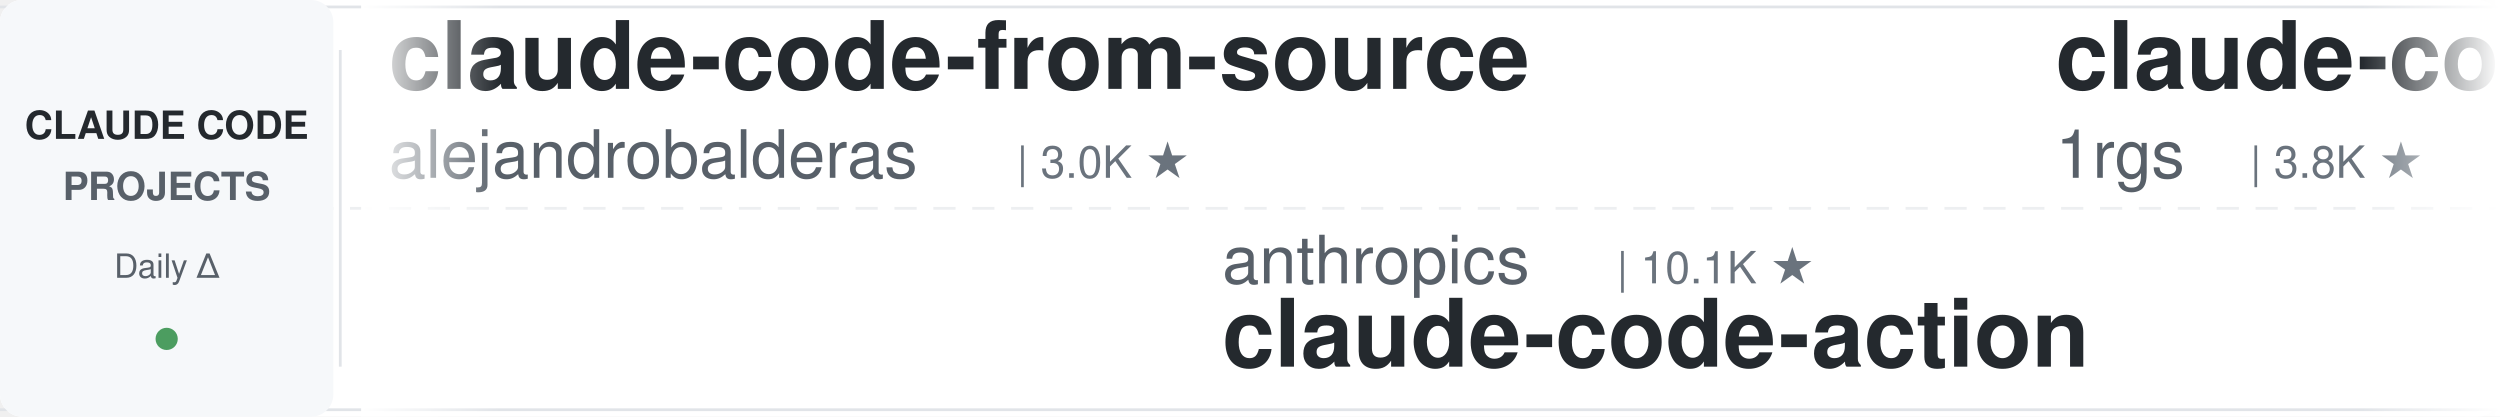
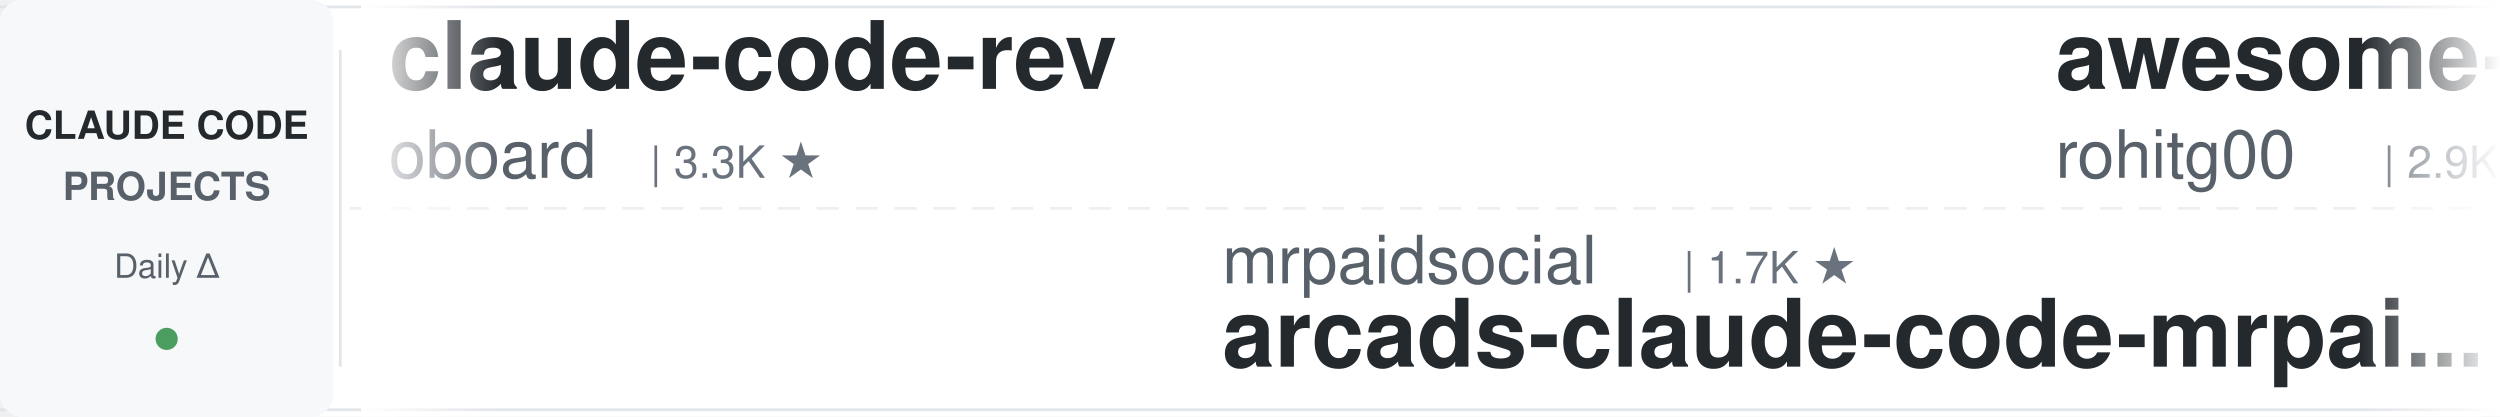
<svg xmlns="http://www.w3.org/2000/svg" width="900" height="150">
  <defs>
    <linearGradient id="leftFade" x1="0%" y1="0%" x2="100%" y2="0%">
      <stop offset="0%" style="stop-color:#ffffff;stop-opacity:1" />
      <stop offset="100%" style="stop-color:#ffffff;stop-opacity:0" />
    </linearGradient>
    <linearGradient id="rightFade" x1="0%" y1="0%" x2="100%" y2="0%">
      <stop offset="0%" style="stop-color:#ffffff;stop-opacity:0" />
      <stop offset="100%" style="stop-color:#ffffff;stop-opacity:1" />
    </linearGradient>
  </defs>
  <rect width="900" height="150" fill="#ffffff" rx="8" />
  <rect x="0" y="2" width="900" height="1" fill="#e1e4e8" />
  <rect x="0" y="147" width="900" height="1" fill="#e1e4e8" />
  <line x1="0" y1="75" x2="900" y2="75" stroke="#e1e4e8" stroke-width="1" stroke-dasharray="8 6" opacity="0.6" />
  <rect x="0" y="0" width="120" height="150" fill="#f6f8fa" rx="8" />
  <text x="60" y="50" font-family="-apple-system, BlinkMacSystemFont, 'Segoe UI', Helvetica, Arial, sans-serif" font-size="14" font-weight="600" fill="#24292e" text-anchor="middle">CLAUDE CODE</text>
  <text x="60" y="72" font-family="-apple-system, BlinkMacSystemFont, 'Segoe UI', Helvetica, Arial, sans-serif" font-size="14" font-weight="600" fill="#586069" text-anchor="middle">PROJECTS</text>
  <text x="60" y="100" font-family="-apple-system, BlinkMacSystemFont, 'Segoe UI', Helvetica, Arial, sans-serif" font-size="12" font-weight="500" fill="#586069" text-anchor="middle">Daily Δ</text>
  <circle cx="60" cy="122" r="4" fill="#22863a" opacity="0.8" />
  <rect x="122" y="18" width="1" height="114" fill="#e1e4e8" />
  <clipPath id="tickerClip">
    <rect x="130" y="0" width="770" height="150" />
  </clipPath>
  <g clip-path="url(#tickerClip)">
    <g id="tickerItems">
      <animateTransform attributeName="transform" attributeType="XML" type="translate" from="0 0" to="-3000 0" dur="54s" repeatCount="indefinite" />
      <g transform="translate(0, 0)">
-         <text x="140" y="32" font-family="-apple-system, BlinkMacSystemFont, 'Segoe UI', Helvetica, Arial, sans-serif" font-size="34" font-weight="600" fill="#24292e">claude-code-from-source</text>
-         <text x="140" y="64" font-family="-apple-system, BlinkMacSystemFont, 'Segoe UI', Helvetica, Arial, sans-serif" font-size="24" font-weight="400" fill="#586069">alejandrobalderas</text>
-         <text x="366" y="64" font-family="-apple-system, BlinkMacSystemFont, 'Segoe UI', Helvetica, Arial, sans-serif" font-size="16" font-weight="500" fill="#6a737d">| 3.0K ★</text>
+         <text x="140" y="32" font-family="-apple-system, BlinkMacSystemFont, 'Segoe UI', Helvetica, Arial, sans-serif" font-size="34" font-weight="600" fill="#24292e">claude-code-rev</text>
+         <text x="140" y="64" font-family="-apple-system, BlinkMacSystemFont, 'Segoe UI', Helvetica, Arial, sans-serif" font-size="24" font-weight="400" fill="#586069">oboard</text>
+         <text x="234" y="64" font-family="-apple-system, BlinkMacSystemFont, 'Segoe UI', Helvetica, Arial, sans-serif" font-size="16" font-weight="500" fill="#6a737d">| 3.3K ★</text>
      </g>
      <g transform="translate(300, 0)">
-         <text x="140" y="102" font-family="-apple-system, BlinkMacSystemFont, 'Segoe UI', Helvetica, Arial, sans-serif" font-size="24" font-weight="400" fill="#586069">anthropics</text>
-         <text x="282" y="102" font-family="-apple-system, BlinkMacSystemFont, 'Segoe UI', Helvetica, Arial, sans-serif" font-size="16" font-weight="500" fill="#6a737d">| 10.1K ★</text>
-         <text x="140" y="132" font-family="-apple-system, BlinkMacSystemFont, 'Segoe UI', Helvetica, Arial, sans-serif" font-size="34" font-weight="600" fill="#24292e">claude-code-action</text>
+         <text x="140" y="102" font-family="-apple-system, BlinkMacSystemFont, 'Segoe UI', Helvetica, Arial, sans-serif" font-size="24" font-weight="400" fill="#586069">mrpaidsocial</text>
+         <text x="306" y="102" font-family="-apple-system, BlinkMacSystemFont, 'Segoe UI', Helvetica, Arial, sans-serif" font-size="16" font-weight="500" fill="#6a737d">| 1.7K ★</text>
+         <text x="140" y="132" font-family="-apple-system, BlinkMacSystemFont, 'Segoe UI', Helvetica, Arial, sans-serif" font-size="34" font-weight="600" fill="#24292e">arcads-claude-code-mrpai...</text>
      </g>
      <g transform="translate(600, 0)">
-         <text x="140" y="32" font-family="-apple-system, BlinkMacSystemFont, 'Segoe UI', Helvetica, Arial, sans-serif" font-size="34" font-weight="600" fill="#24292e">claude-code-proxy</text>
-         <text x="140" y="64" font-family="-apple-system, BlinkMacSystemFont, 'Segoe UI', Helvetica, Arial, sans-serif" font-size="24" font-weight="400" fill="#586069">1rgs</text>
-         <text x="210" y="64" font-family="-apple-system, BlinkMacSystemFont, 'Segoe UI', Helvetica, Arial, sans-serif" font-size="16" font-weight="500" fill="#6a737d">| 3.8K ★</text>
+         <text x="140" y="32" font-family="-apple-system, BlinkMacSystemFont, 'Segoe UI', Helvetica, Arial, sans-serif" font-size="34" font-weight="600" fill="#24292e">awesome-claude-code-tool...</text>
+         <text x="140" y="64" font-family="-apple-system, BlinkMacSystemFont, 'Segoe UI', Helvetica, Arial, sans-serif" font-size="24" font-weight="400" fill="#586069">rohitg00</text>
+         <text x="258" y="64" font-family="-apple-system, BlinkMacSystemFont, 'Segoe UI', Helvetica, Arial, sans-serif" font-size="16" font-weight="500" fill="#6a737d">| 2.9K ★</text>
      </g>
      <g transform="translate(900, 0)">
+         <text x="140" y="102" font-family="-apple-system, BlinkMacSystemFont, 'Segoe UI', Helvetica, Arial, sans-serif" font-size="24" font-weight="400" fill="#586069">andrew-kramer-inno</text>
+         <text x="378" y="102" font-family="-apple-system, BlinkMacSystemFont, 'Segoe UI', Helvetica, Arial, sans-serif" font-size="16" font-weight="500" fill="#6a737d">| 595 ★</text>
+         <text x="140" y="132" font-family="-apple-system, BlinkMacSystemFont, 'Segoe UI', Helvetica, Arial, sans-serif" font-size="34" font-weight="600" fill="#24292e">claude-code-source-build</text>
+       </g>
+       <g transform="translate(1200, 0)">
+         <text x="140" y="32" font-family="-apple-system, BlinkMacSystemFont, 'Segoe UI', Helvetica, Arial, sans-serif" font-size="34" font-weight="600" fill="#24292e">claude-code-templates</text>
+         <text x="140" y="64" font-family="-apple-system, BlinkMacSystemFont, 'Segoe UI', Helvetica, Arial, sans-serif" font-size="24" font-weight="400" fill="#586069">davila7</text>
+         <text x="246" y="64" font-family="-apple-system, BlinkMacSystemFont, 'Segoe UI', Helvetica, Arial, sans-serif" font-size="16" font-weight="500" fill="#6a737d">| 34.2K ★</text>
+       </g>
+       <g transform="translate(1500, 0)">
+         <text x="140" y="102" font-family="-apple-system, BlinkMacSystemFont, 'Segoe UI', Helvetica, Arial, sans-serif" font-size="24" font-weight="400" fill="#586069">lintsinghua</text>
+         <text x="294" y="102" font-family="-apple-system, BlinkMacSystemFont, 'Segoe UI', Helvetica, Arial, sans-serif" font-size="16" font-weight="500" fill="#6a737d">| 4.4K ★</text>
+         <text x="140" y="132" font-family="-apple-system, BlinkMacSystemFont, 'Segoe UI', Helvetica, Arial, sans-serif" font-size="34" font-weight="600" fill="#24292e">claude-code-book</text>
+       </g>
+       <g transform="translate(1800, 0)">
+         <text x="140" y="32" font-family="-apple-system, BlinkMacSystemFont, 'Segoe UI', Helvetica, Arial, sans-serif" font-size="34" font-weight="600" fill="#24292e">Claude-Code-Usage-Monito...</text>
+         <text x="140" y="64" font-family="-apple-system, BlinkMacSystemFont, 'Segoe UI', Helvetica, Arial, sans-serif" font-size="24" font-weight="400" fill="#586069">Maciek-roboblog</text>
+         <text x="342" y="64" font-family="-apple-system, BlinkMacSystemFont, 'Segoe UI', Helvetica, Arial, sans-serif" font-size="16" font-weight="500" fill="#6a737d">| 8.8K ★</text>
+       </g>
+       <g transform="translate(2100, 0)">
        <text x="140" y="102" font-family="-apple-system, BlinkMacSystemFont, 'Segoe UI', Helvetica, Arial, sans-serif" font-size="24" font-weight="400" fill="#586069">AICoderTudou</text>
        <text x="306" y="102" font-family="-apple-system, BlinkMacSystemFont, 'Segoe UI', Helvetica, Arial, sans-serif" font-size="16" font-weight="500" fill="#6a737d">| 493 ★</text>
        <text x="140" y="132" font-family="-apple-system, BlinkMacSystemFont, 'Segoe UI', Helvetica, Arial, sans-serif" font-size="34" font-weight="600" fill="#24292e">claude-code-tudou</text>
      </g>
-       <g transform="translate(1200, 0)">
-         <text x="140" y="32" font-family="-apple-system, BlinkMacSystemFont, 'Segoe UI', Helvetica, Arial, sans-serif" font-size="34" font-weight="600" fill="#24292e">claude-code-proxy</text>
-         <text x="140" y="64" font-family="-apple-system, BlinkMacSystemFont, 'Segoe UI', Helvetica, Arial, sans-serif" font-size="24" font-weight="400" fill="#586069">fuergaosi233</text>
-         <text x="306" y="64" font-family="-apple-system, BlinkMacSystemFont, 'Segoe UI', Helvetica, Arial, sans-serif" font-size="16" font-weight="500" fill="#6a737d">| 2.8K ★</text>
-       </g>
-       <g transform="translate(1500, 0)">
-         <text x="140" y="102" font-family="-apple-system, BlinkMacSystemFont, 'Segoe UI', Helvetica, Arial, sans-serif" font-size="24" font-weight="400" fill="#586069">edmund-io</text>
-         <text x="270" y="102" font-family="-apple-system, BlinkMacSystemFont, 'Segoe UI', Helvetica, Arial, sans-serif" font-size="16" font-weight="500" fill="#6a737d">| 1.5K ★</text>
-         <text x="140" y="132" font-family="-apple-system, BlinkMacSystemFont, 'Segoe UI', Helvetica, Arial, sans-serif" font-size="34" font-weight="600" fill="#24292e">edmunds-claude-code</text>
-       </g>
-       <g transform="translate(1800, 0)">
-         <text x="140" y="32" font-family="-apple-system, BlinkMacSystemFont, 'Segoe UI', Helvetica, Arial, sans-serif" font-size="34" font-weight="600" fill="#24292e">claude-code-book</text>
-         <text x="140" y="64" font-family="-apple-system, BlinkMacSystemFont, 'Segoe UI', Helvetica, Arial, sans-serif" font-size="24" font-weight="400" fill="#586069">lintsinghua</text>
-         <text x="294" y="64" font-family="-apple-system, BlinkMacSystemFont, 'Segoe UI', Helvetica, Arial, sans-serif" font-size="16" font-weight="500" fill="#6a737d">| 4.4K ★</text>
-       </g>
-       <g transform="translate(2100, 0)">
-         <text x="140" y="102" font-family="-apple-system, BlinkMacSystemFont, 'Segoe UI', Helvetica, Arial, sans-serif" font-size="24" font-weight="400" fill="#586069">darcyegb</text>
-         <text x="258" y="102" font-family="-apple-system, BlinkMacSystemFont, 'Segoe UI', Helvetica, Arial, sans-serif" font-size="16" font-weight="500" fill="#6a737d">| 781 ★</text>
-         <text x="140" y="132" font-family="-apple-system, BlinkMacSystemFont, 'Segoe UI', Helvetica, Arial, sans-serif" font-size="34" font-weight="600" fill="#24292e">ClaudeCodeAgents</text>
-       </g>
      <g transform="translate(2400, 0)">
-         <text x="140" y="32" font-family="-apple-system, BlinkMacSystemFont, 'Segoe UI', Helvetica, Arial, sans-serif" font-size="34" font-weight="600" fill="#24292e">my-claude-code-setup</text>
-         <text x="140" y="64" font-family="-apple-system, BlinkMacSystemFont, 'Segoe UI', Helvetica, Arial, sans-serif" font-size="24" font-weight="400" fill="#586069">centminmod</text>
-         <text x="282" y="64" font-family="-apple-system, BlinkMacSystemFont, 'Segoe UI', Helvetica, Arial, sans-serif" font-size="16" font-weight="500" fill="#6a737d">| 2.7K ★</text>
+         <text x="140" y="32" font-family="-apple-system, BlinkMacSystemFont, 'Segoe UI', Helvetica, Arial, sans-serif" font-size="34" font-weight="600" fill="#24292e">claude-code-source</text>
+         <text x="140" y="64" font-family="-apple-system, BlinkMacSystemFont, 'Segoe UI', Helvetica, Arial, sans-serif" font-size="24" font-weight="400" fill="#586069">AprilNEA</text>
+         <text x="258" y="64" font-family="-apple-system, BlinkMacSystemFont, 'Segoe UI', Helvetica, Arial, sans-serif" font-size="16" font-weight="500" fill="#6a737d">| 393 ★</text>
      </g>
      <g transform="translate(2700, 0)">
-         <text x="140" y="102" font-family="-apple-system, BlinkMacSystemFont, 'Segoe UI', Helvetica, Arial, sans-serif" font-size="24" font-weight="400" fill="#586069">overwirehq</text>
-         <text x="282" y="102" font-family="-apple-system, BlinkMacSystemFont, 'Segoe UI', Helvetica, Arial, sans-serif" font-size="16" font-weight="500" fill="#6a737d">| 2.8K ★</text>
-         <text x="140" y="132" font-family="-apple-system, BlinkMacSystemFont, 'Segoe UI', Helvetica, Arial, sans-serif" font-size="34" font-weight="600" fill="#24292e">claude-code-telegram</text>
+         <text x="140" y="102" font-family="-apple-system, BlinkMacSystemFont, 'Segoe UI', Helvetica, Arial, sans-serif" font-size="24" font-weight="400" fill="#586069">Chachamaru127</text>
+         <text x="318" y="102" font-family="-apple-system, BlinkMacSystemFont, 'Segoe UI', Helvetica, Arial, sans-serif" font-size="16" font-weight="500" fill="#6a737d">| 3.2K ★</text>
+         <text x="140" y="132" font-family="-apple-system, BlinkMacSystemFont, 'Segoe UI', Helvetica, Arial, sans-serif" font-size="34" font-weight="600" fill="#24292e">claude-code-harness</text>
      </g>
      <g transform="translate(3000, 0)">
-         <text x="140" y="32" font-family="-apple-system, BlinkMacSystemFont, 'Segoe UI', Helvetica, Arial, sans-serif" font-size="34" font-weight="600" fill="#24292e">claude-code-from-source</text>
-         <text x="140" y="64" font-family="-apple-system, BlinkMacSystemFont, 'Segoe UI', Helvetica, Arial, sans-serif" font-size="24" font-weight="400" fill="#586069">alejandrobalderas</text>
-         <text x="366" y="64" font-family="-apple-system, BlinkMacSystemFont, 'Segoe UI', Helvetica, Arial, sans-serif" font-size="16" font-weight="500" fill="#6a737d">| 3.0K ★</text>
+         <text x="140" y="32" font-family="-apple-system, BlinkMacSystemFont, 'Segoe UI', Helvetica, Arial, sans-serif" font-size="34" font-weight="600" fill="#24292e">claude-code-rev</text>
+         <text x="140" y="64" font-family="-apple-system, BlinkMacSystemFont, 'Segoe UI', Helvetica, Arial, sans-serif" font-size="24" font-weight="400" fill="#586069">oboard</text>
+         <text x="234" y="64" font-family="-apple-system, BlinkMacSystemFont, 'Segoe UI', Helvetica, Arial, sans-serif" font-size="16" font-weight="500" fill="#6a737d">| 3.3K ★</text>
      </g>
      <g transform="translate(3300, 0)">
-         <text x="140" y="102" font-family="-apple-system, BlinkMacSystemFont, 'Segoe UI', Helvetica, Arial, sans-serif" font-size="24" font-weight="400" fill="#586069">anthropics</text>
-         <text x="282" y="102" font-family="-apple-system, BlinkMacSystemFont, 'Segoe UI', Helvetica, Arial, sans-serif" font-size="16" font-weight="500" fill="#6a737d">| 10.1K ★</text>
-         <text x="140" y="132" font-family="-apple-system, BlinkMacSystemFont, 'Segoe UI', Helvetica, Arial, sans-serif" font-size="34" font-weight="600" fill="#24292e">claude-code-action</text>
+         <text x="140" y="102" font-family="-apple-system, BlinkMacSystemFont, 'Segoe UI', Helvetica, Arial, sans-serif" font-size="24" font-weight="400" fill="#586069">mrpaidsocial</text>
+         <text x="306" y="102" font-family="-apple-system, BlinkMacSystemFont, 'Segoe UI', Helvetica, Arial, sans-serif" font-size="16" font-weight="500" fill="#6a737d">| 1.7K ★</text>
+         <text x="140" y="132" font-family="-apple-system, BlinkMacSystemFont, 'Segoe UI', Helvetica, Arial, sans-serif" font-size="34" font-weight="600" fill="#24292e">arcads-claude-code-mrpai...</text>
      </g>
      <g transform="translate(3600, 0)">
-         <text x="140" y="32" font-family="-apple-system, BlinkMacSystemFont, 'Segoe UI', Helvetica, Arial, sans-serif" font-size="34" font-weight="600" fill="#24292e">claude-code-proxy</text>
-         <text x="140" y="64" font-family="-apple-system, BlinkMacSystemFont, 'Segoe UI', Helvetica, Arial, sans-serif" font-size="24" font-weight="400" fill="#586069">1rgs</text>
-         <text x="210" y="64" font-family="-apple-system, BlinkMacSystemFont, 'Segoe UI', Helvetica, Arial, sans-serif" font-size="16" font-weight="500" fill="#6a737d">| 3.8K ★</text>
+         <text x="140" y="32" font-family="-apple-system, BlinkMacSystemFont, 'Segoe UI', Helvetica, Arial, sans-serif" font-size="34" font-weight="600" fill="#24292e">awesome-claude-code-tool...</text>
+         <text x="140" y="64" font-family="-apple-system, BlinkMacSystemFont, 'Segoe UI', Helvetica, Arial, sans-serif" font-size="24" font-weight="400" fill="#586069">rohitg00</text>
+         <text x="258" y="64" font-family="-apple-system, BlinkMacSystemFont, 'Segoe UI', Helvetica, Arial, sans-serif" font-size="16" font-weight="500" fill="#6a737d">| 2.9K ★</text>
      </g>
      <g transform="translate(3900, 0)">
-         <text x="140" y="102" font-family="-apple-system, BlinkMacSystemFont, 'Segoe UI', Helvetica, Arial, sans-serif" font-size="24" font-weight="400" fill="#586069">AICoderTudou</text>
-         <text x="306" y="102" font-family="-apple-system, BlinkMacSystemFont, 'Segoe UI', Helvetica, Arial, sans-serif" font-size="16" font-weight="500" fill="#6a737d">| 493 ★</text>
-         <text x="140" y="132" font-family="-apple-system, BlinkMacSystemFont, 'Segoe UI', Helvetica, Arial, sans-serif" font-size="34" font-weight="600" fill="#24292e">claude-code-tudou</text>
+         <text x="140" y="102" font-family="-apple-system, BlinkMacSystemFont, 'Segoe UI', Helvetica, Arial, sans-serif" font-size="24" font-weight="400" fill="#586069">andrew-kramer-inno</text>
+         <text x="378" y="102" font-family="-apple-system, BlinkMacSystemFont, 'Segoe UI', Helvetica, Arial, sans-serif" font-size="16" font-weight="500" fill="#6a737d">| 595 ★</text>
+         <text x="140" y="132" font-family="-apple-system, BlinkMacSystemFont, 'Segoe UI', Helvetica, Arial, sans-serif" font-size="34" font-weight="600" fill="#24292e">claude-code-source-build</text>
      </g>
    </g>
  </g>
  <rect x="130" y="0" width="50" height="150" fill="url(#leftFade)" />
  <rect x="850" y="0" width="50" height="150" fill="url(#rightFade)" />
</svg>
